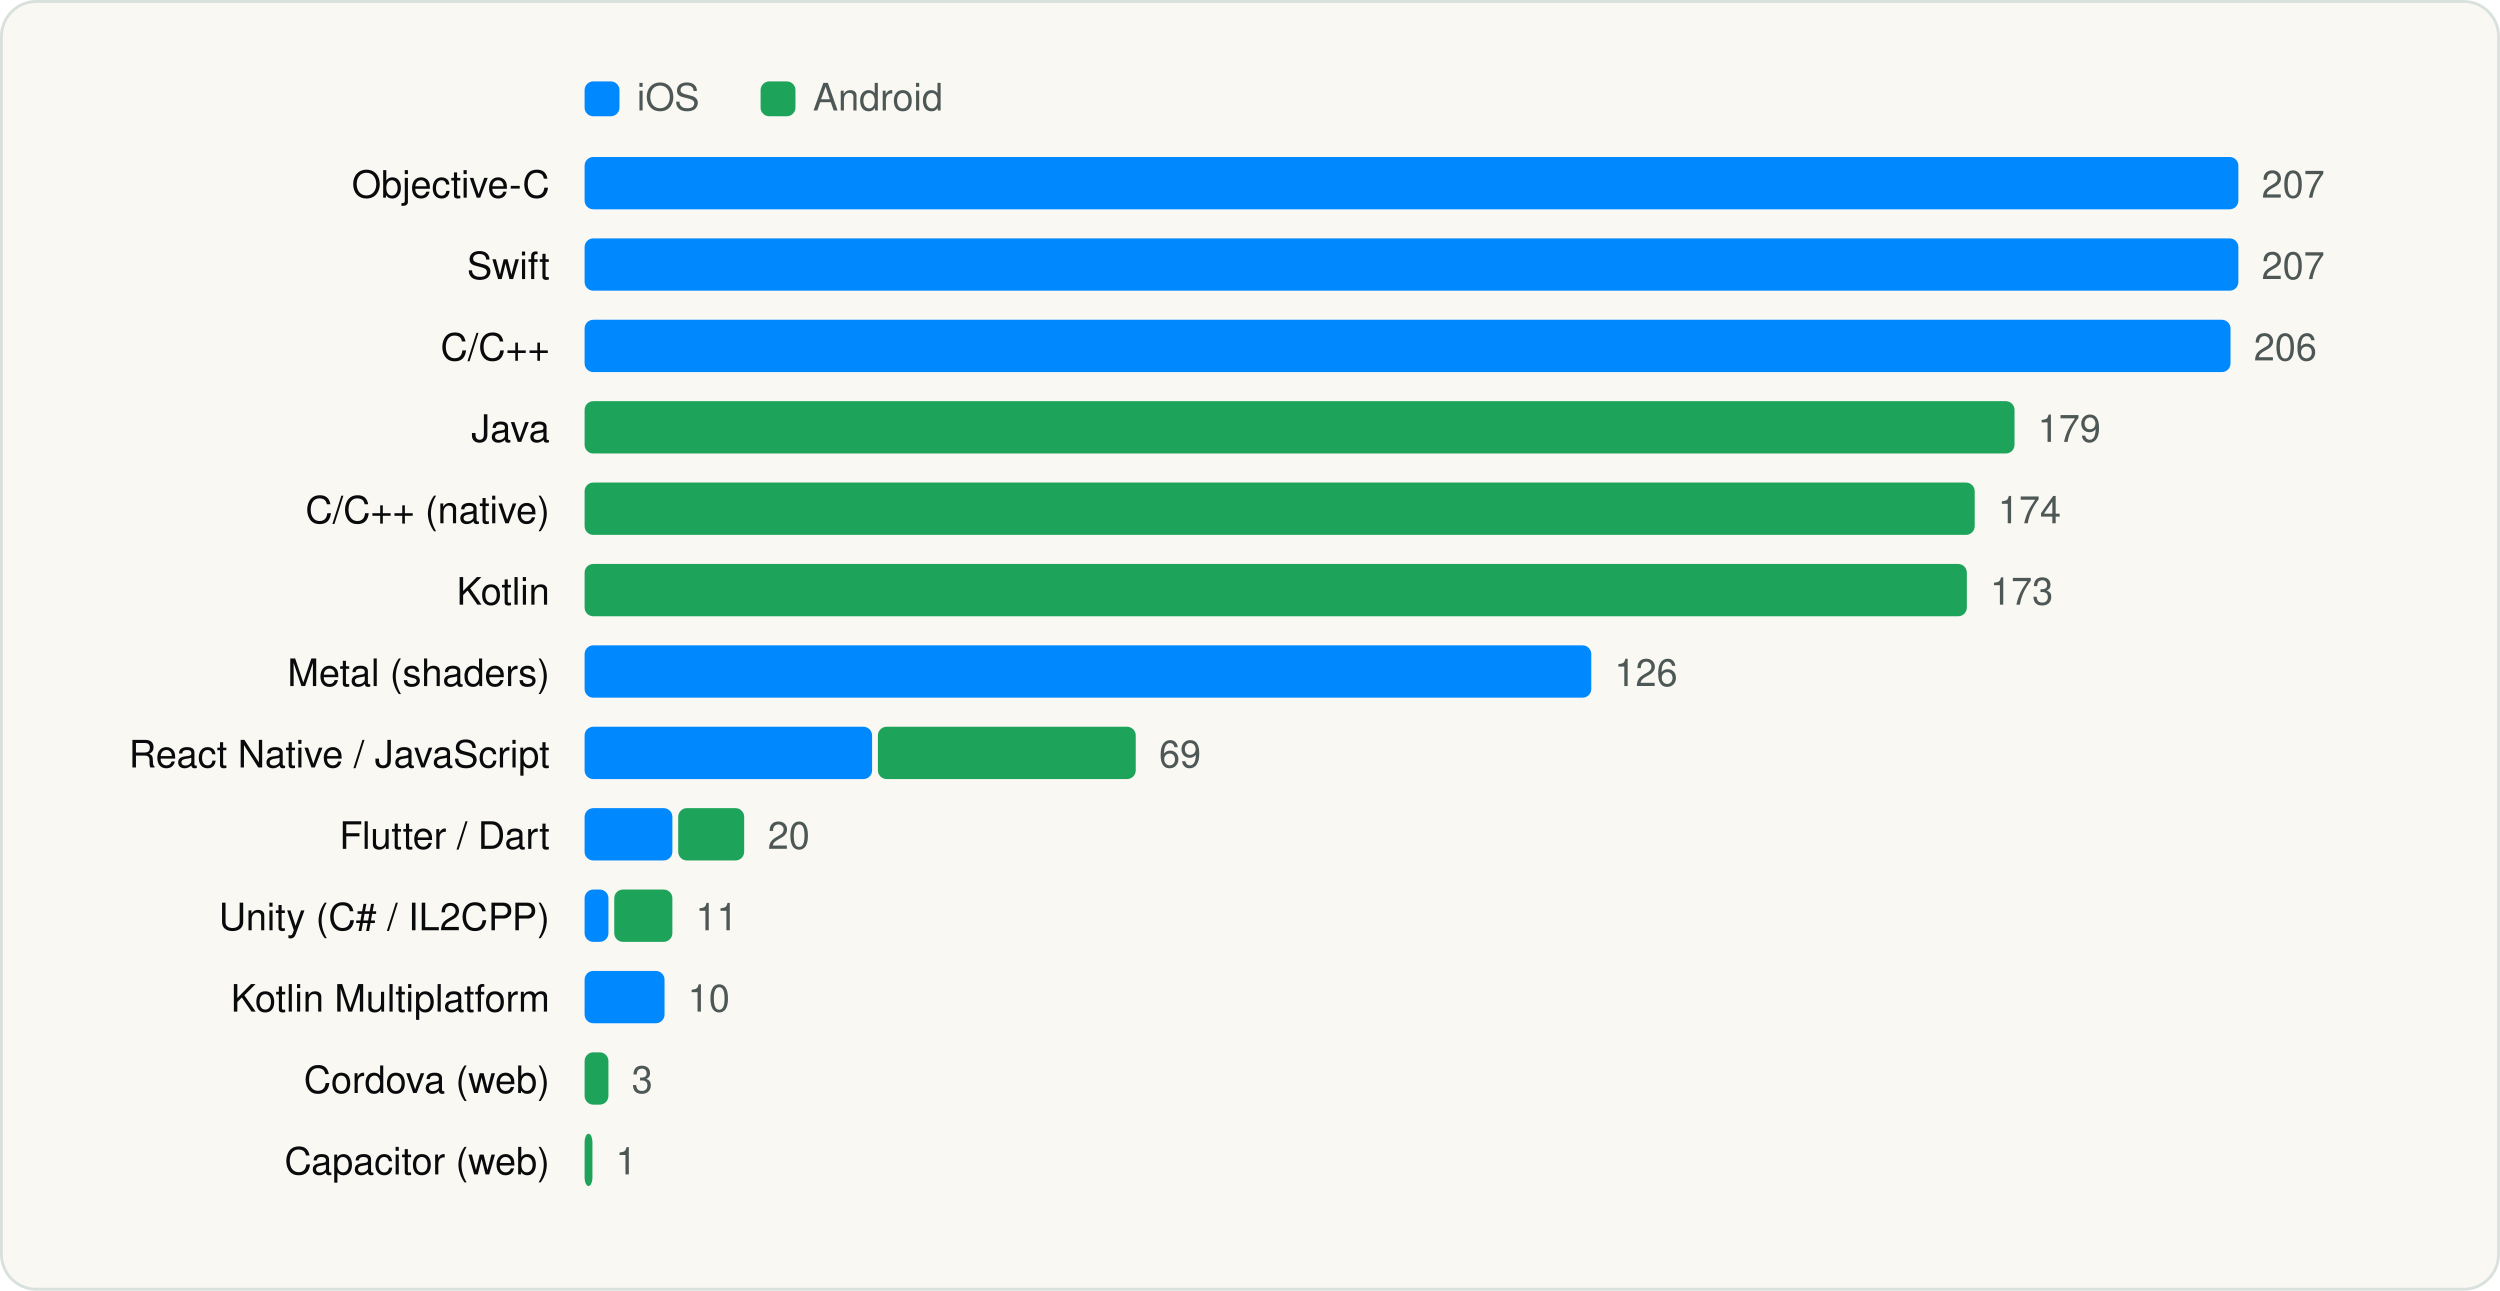
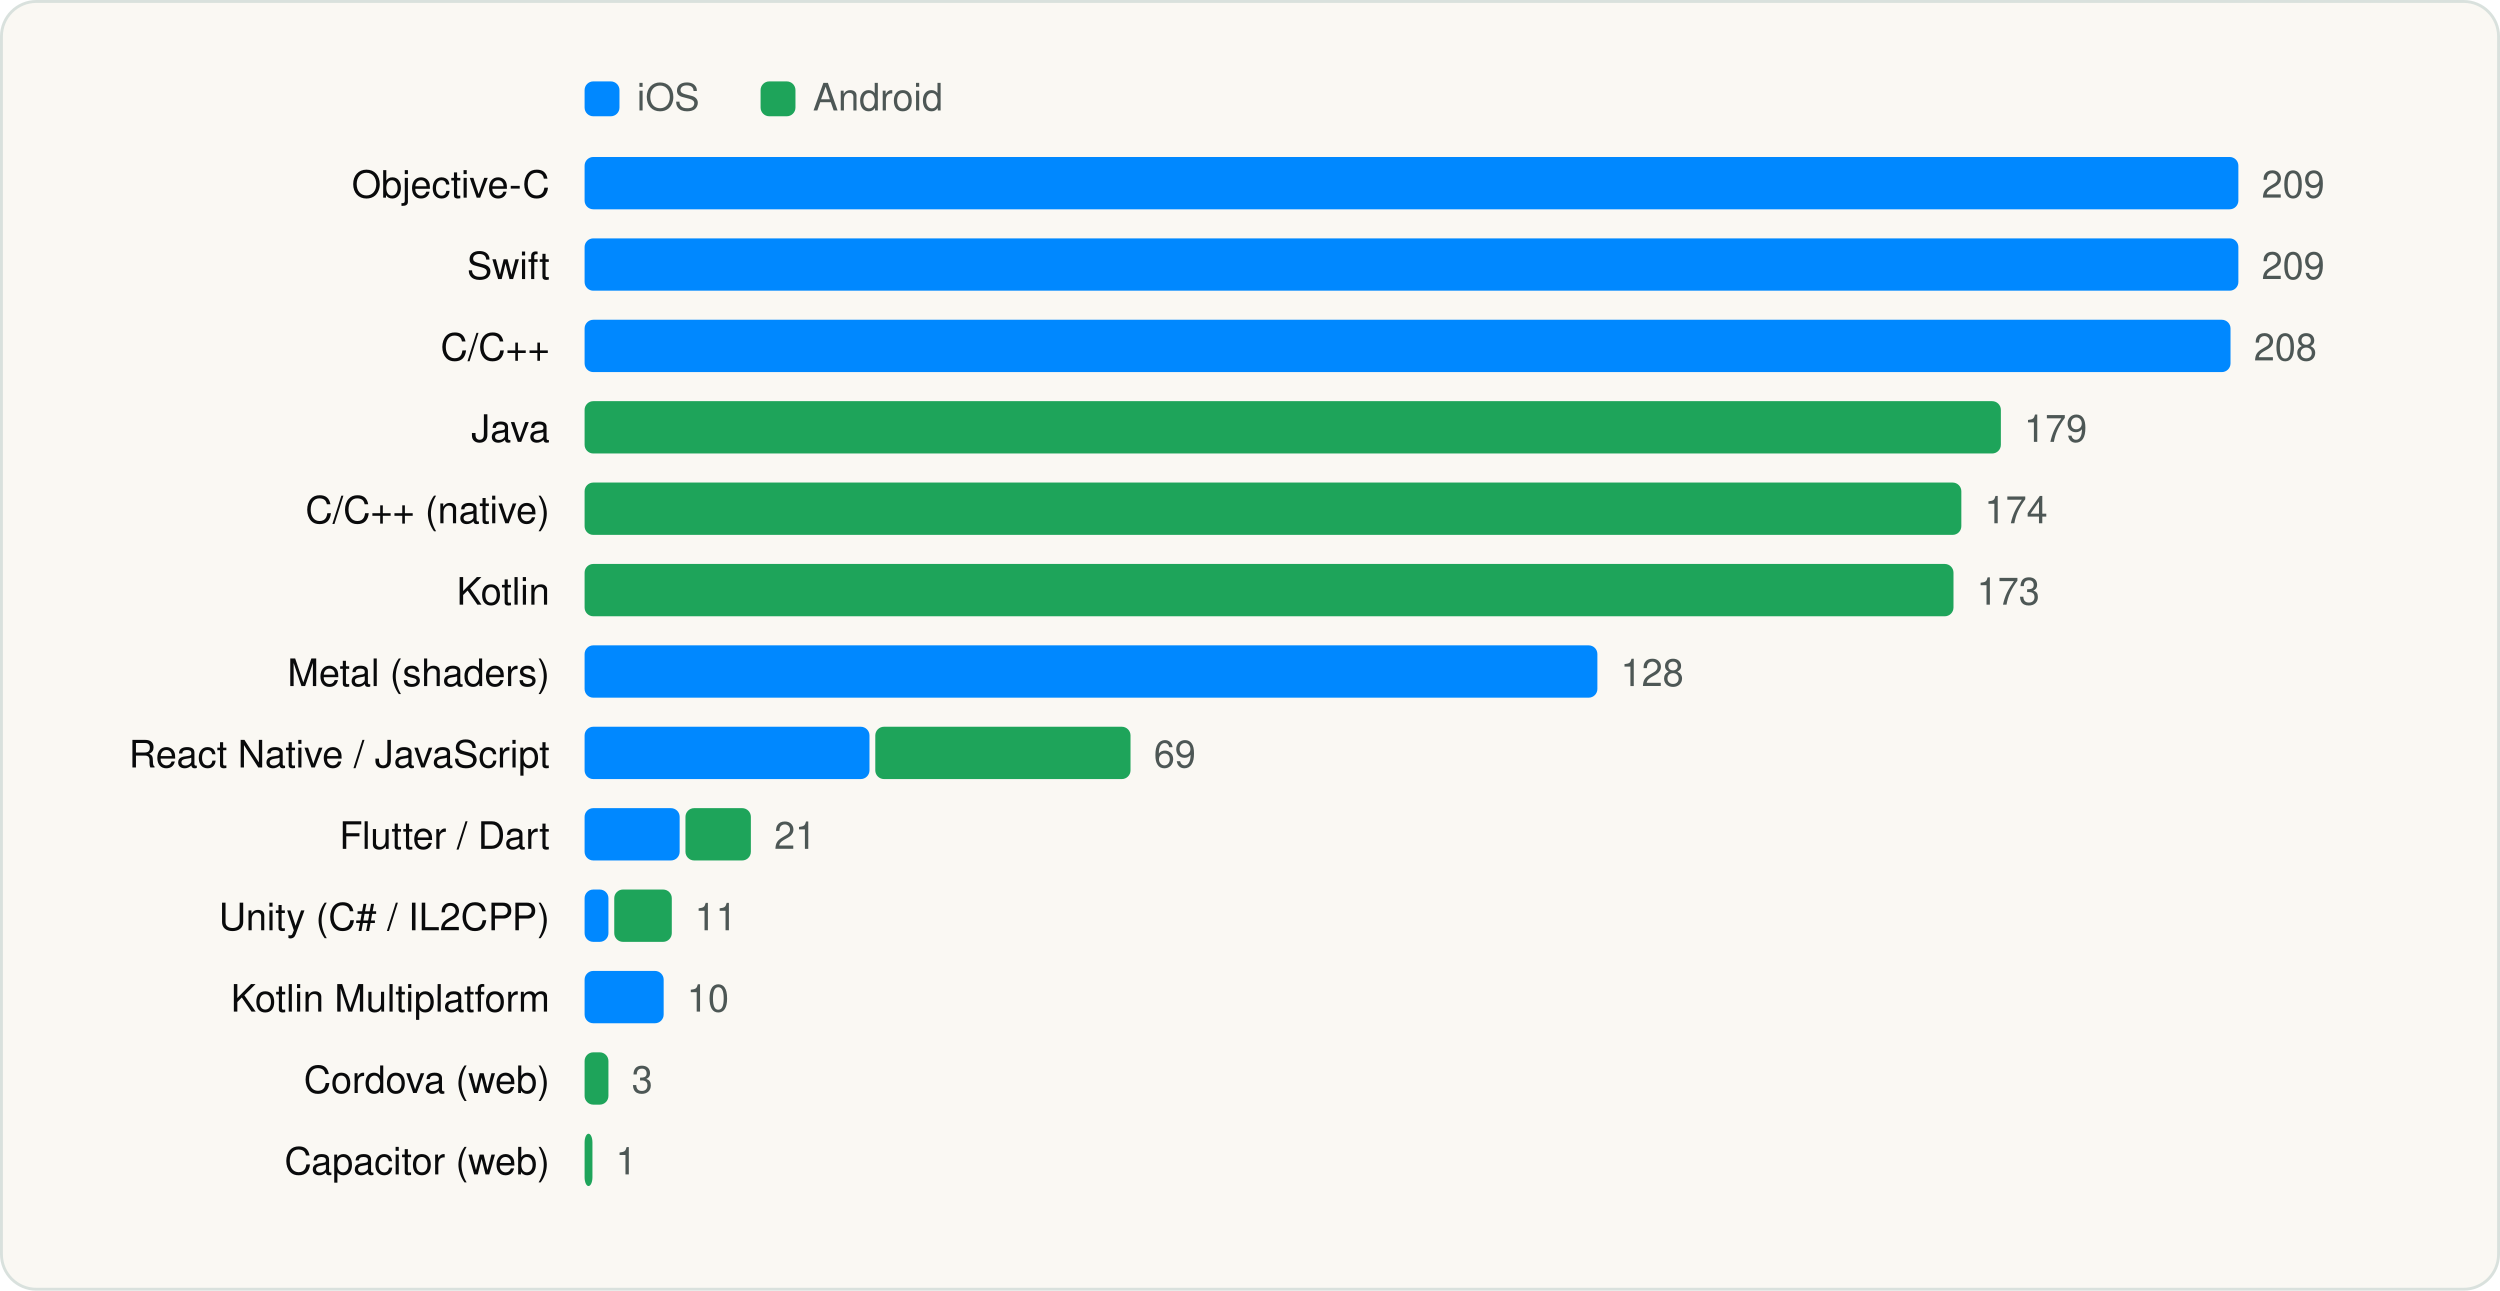
<svg xmlns="http://www.w3.org/2000/svg" viewBox="0 0 860 444" width="860" height="444" role="img" aria-label="Languages and runtimes" font-family="Geist, -apple-system, BlinkMacSystemFont, 'Segoe UI', Helvetica, Arial, sans-serif">
  <rect x="0.5" y="0.5" width="859" height="443" rx="12" fill="#FAF8F3" stroke="#D9E1DD" />
  <g transform="translate(20 20)">
    <rect x="181.1" y="8" width="12" height="12" rx="3" fill="#0088FF" />
    <text x="199.1" y="18" font-size="13" fill="#4D5755">iOS</text>
    <rect x="241.64" y="8" width="12" height="12" rx="3" fill="#1EA45A" />
    <text x="259.64" y="18" font-size="13" fill="#4D5755">Android</text>
    <text x="169.1" y="48" font-size="13" text-anchor="end" fill="#090A0B">Objective-C</text>
    <rect x="181.1" y="34" width="568.9" height="18" rx="3" fill="#0088FF" />
-     <text x="758.0" y="48" font-size="13" fill="#4D5755">207</text>
+     <text x="758.0" y="48" font-size="13" fill="#4D5755">209</text>
    <text x="169.1" y="76" font-size="13" text-anchor="end" fill="#090A0B">Swift</text>
    <rect x="181.1" y="62" width="568.9" height="18" rx="3" fill="#0088FF" />
-     <text x="758.0" y="76" font-size="13" fill="#4D5755">207</text>
+     <text x="758.0" y="76" font-size="13" fill="#4D5755">209</text>
    <text x="169.1" y="104" font-size="13" text-anchor="end" fill="#090A0B">C/C++</text>
    <rect x="181.1" y="90" width="566.2" height="18" rx="3" fill="#0088FF" />
-     <text x="755.3" y="104" font-size="13" fill="#4D5755">206</text>
+     <text x="755.3" y="104" font-size="13" fill="#4D5755">208</text>
    <text x="169.1" y="132" font-size="13" text-anchor="end" fill="#090A0B">Java</text>
-     <rect x="181.1" y="118" width="491.9" height="18" rx="3" fill="#1EA45A" />
-     <text x="681.0" y="132" font-size="13" fill="#4D5755">179</text>
+     <rect x="181.1" y="118" width="487.2" height="18" rx="3" fill="#1EA45A" />
+     <text x="676.3" y="132" font-size="13" fill="#4D5755">179</text>
    <text x="169.1" y="160" font-size="13" text-anchor="end" fill="#090A0B">C/C++ (native)</text>
-     <rect x="181.1" y="146" width="478.2" height="18" rx="3" fill="#1EA45A" />
-     <text x="667.3" y="160" font-size="13" fill="#4D5755">174</text>
+     <rect x="181.1" y="146" width="473.6" height="18" rx="3" fill="#1EA45A" />
+     <text x="662.7" y="160" font-size="13" fill="#4D5755">174</text>
    <text x="169.1" y="188" font-size="13" text-anchor="end" fill="#090A0B">Kotlin</text>
-     <rect x="181.1" y="174" width="475.5" height="18" rx="3" fill="#1EA45A" />
-     <text x="664.6" y="188" font-size="13" fill="#4D5755">173</text>
+     <rect x="181.1" y="174" width="470.9" height="18" rx="3" fill="#1EA45A" />
+     <text x="660.0" y="188" font-size="13" fill="#4D5755">173</text>
    <text x="169.1" y="216" font-size="13" text-anchor="end" fill="#090A0B">Metal (shaders)</text>
-     <rect x="181.1" y="202" width="346.3" height="18" rx="3" fill="#0088FF" />
-     <text x="535.4" y="216" font-size="13" fill="#4D5755">126</text>
+     <rect x="181.1" y="202" width="348.4" height="18" rx="3" fill="#0088FF" />
+     <text x="537.5" y="216" font-size="13" fill="#4D5755">128</text>
    <text x="169.1" y="244" font-size="13" text-anchor="end" fill="#090A0B">React Native / JavaScript</text>
-     <rect x="181.1" y="230" width="98.9" height="18" rx="3" fill="#0088FF" />
-     <rect x="282.0" y="230" width="88.7" height="18" rx="3" fill="#1EA45A" />
-     <text x="378.7" y="244" font-size="13" fill="#4D5755">69</text>
+     <rect x="181.1" y="230" width="98.0" height="18" rx="3" fill="#0088FF" />
+     <rect x="281.1" y="230" width="87.8" height="18" rx="3" fill="#1EA45A" />
+     <text x="376.9" y="244" font-size="13" fill="#4D5755">69</text>
    <text x="169.1" y="272" font-size="13" text-anchor="end" fill="#090A0B">Flutter / Dart</text>
-     <rect x="181.1" y="258" width="30.2" height="18" rx="3" fill="#0088FF" />
-     <rect x="213.3" y="258" width="22.7" height="18" rx="3" fill="#1EA45A" />
-     <text x="244.1" y="272" font-size="13" fill="#4D5755">20</text>
+     <rect x="181.1" y="258" width="32.7" height="18" rx="3" fill="#0088FF" />
+     <rect x="215.8" y="258" width="22.5" height="18" rx="3" fill="#1EA45A" />
+     <text x="246.3" y="272" font-size="13" fill="#4D5755">21</text>
    <text x="169.1" y="300" font-size="13" text-anchor="end" fill="#090A0B">Unity (C# / IL2CPP)</text>
    <rect x="181.1" y="286" width="8.2" height="18" rx="3" fill="#0088FF" />
-     <rect x="191.3" y="286" width="20.0" height="18" rx="3" fill="#1EA45A" />
-     <text x="219.3" y="300" font-size="13" fill="#4D5755">11</text>
+     <rect x="191.3" y="286" width="19.8" height="18" rx="3" fill="#1EA45A" />
+     <text x="219.0" y="300" font-size="13" fill="#4D5755">11</text>
    <text x="169.1" y="328" font-size="13" text-anchor="end" fill="#090A0B">Kotlin Multiplatform</text>
-     <rect x="181.1" y="314" width="27.5" height="18" rx="3" fill="#0088FF" />
-     <text x="216.6" y="328" font-size="13" fill="#4D5755">10</text>
+     <rect x="181.1" y="314" width="27.2" height="18" rx="3" fill="#0088FF" />
+     <text x="216.3" y="328" font-size="13" fill="#4D5755">10</text>
    <text x="169.1" y="356" font-size="13" text-anchor="end" fill="#090A0B">Cordova (web)</text>
    <rect x="181.1" y="342" width="8.2" height="18" rx="3" fill="#1EA45A" />
    <text x="197.3" y="356" font-size="13" fill="#4D5755">3</text>
    <text x="169.1" y="384" font-size="13" text-anchor="end" fill="#090A0B">Capacitor (web)</text>
    <rect x="181.1" y="370" width="2.7" height="18" rx="3" fill="#1EA45A" />
    <text x="191.8" y="384" font-size="13" fill="#4D5755">1</text>
  </g>
</svg>
